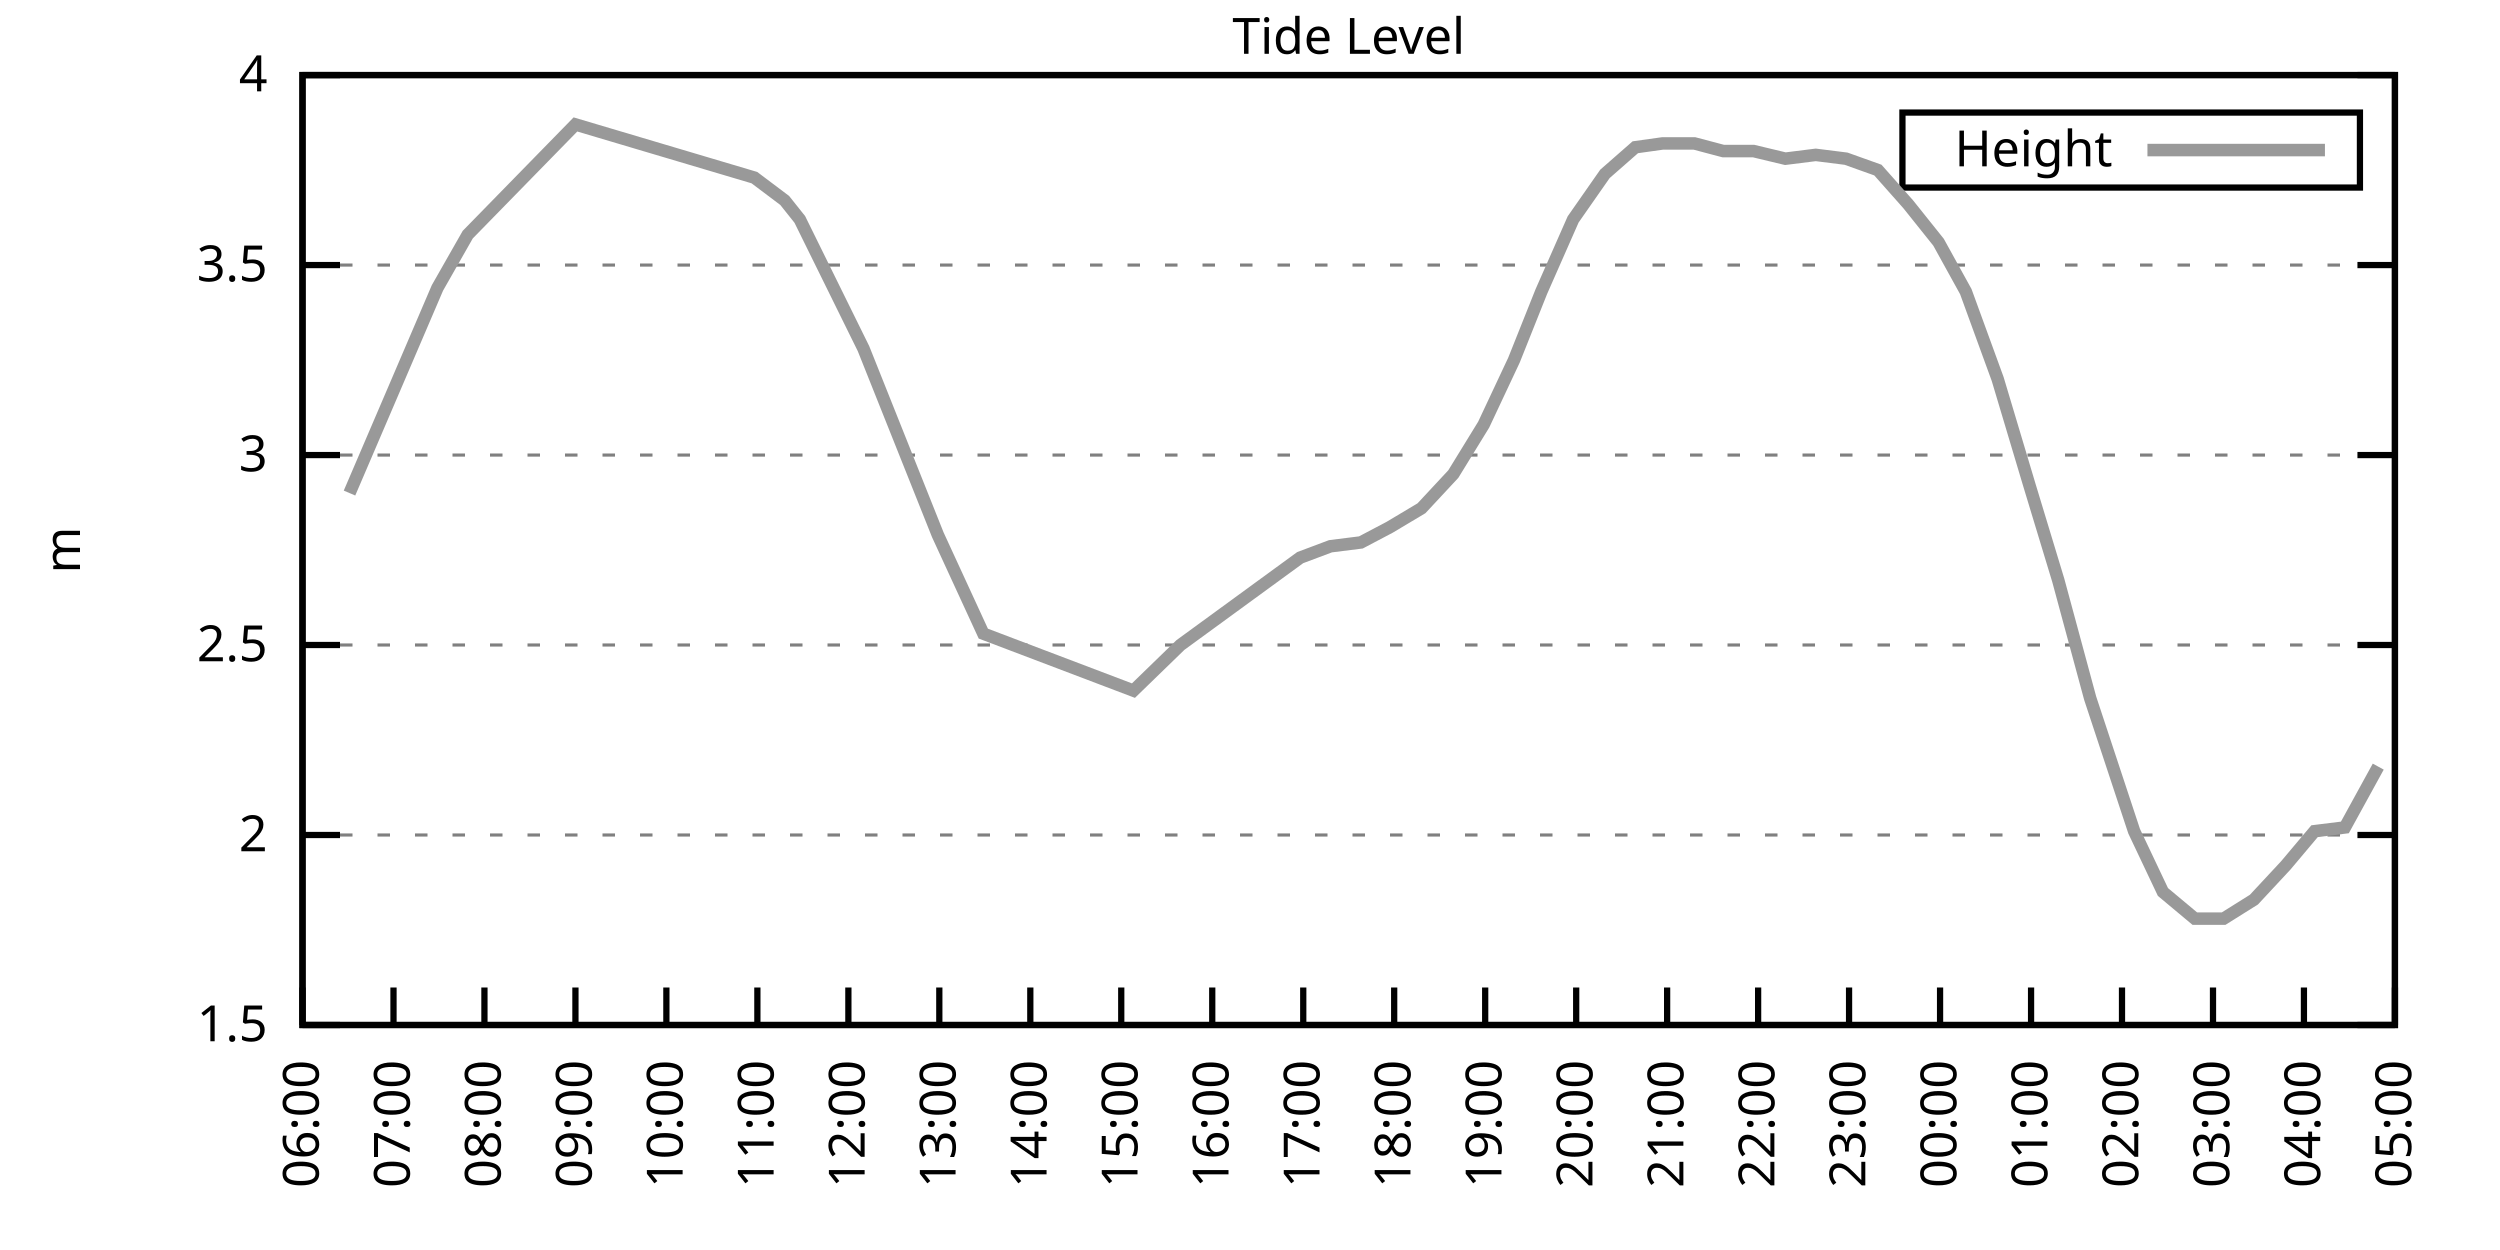
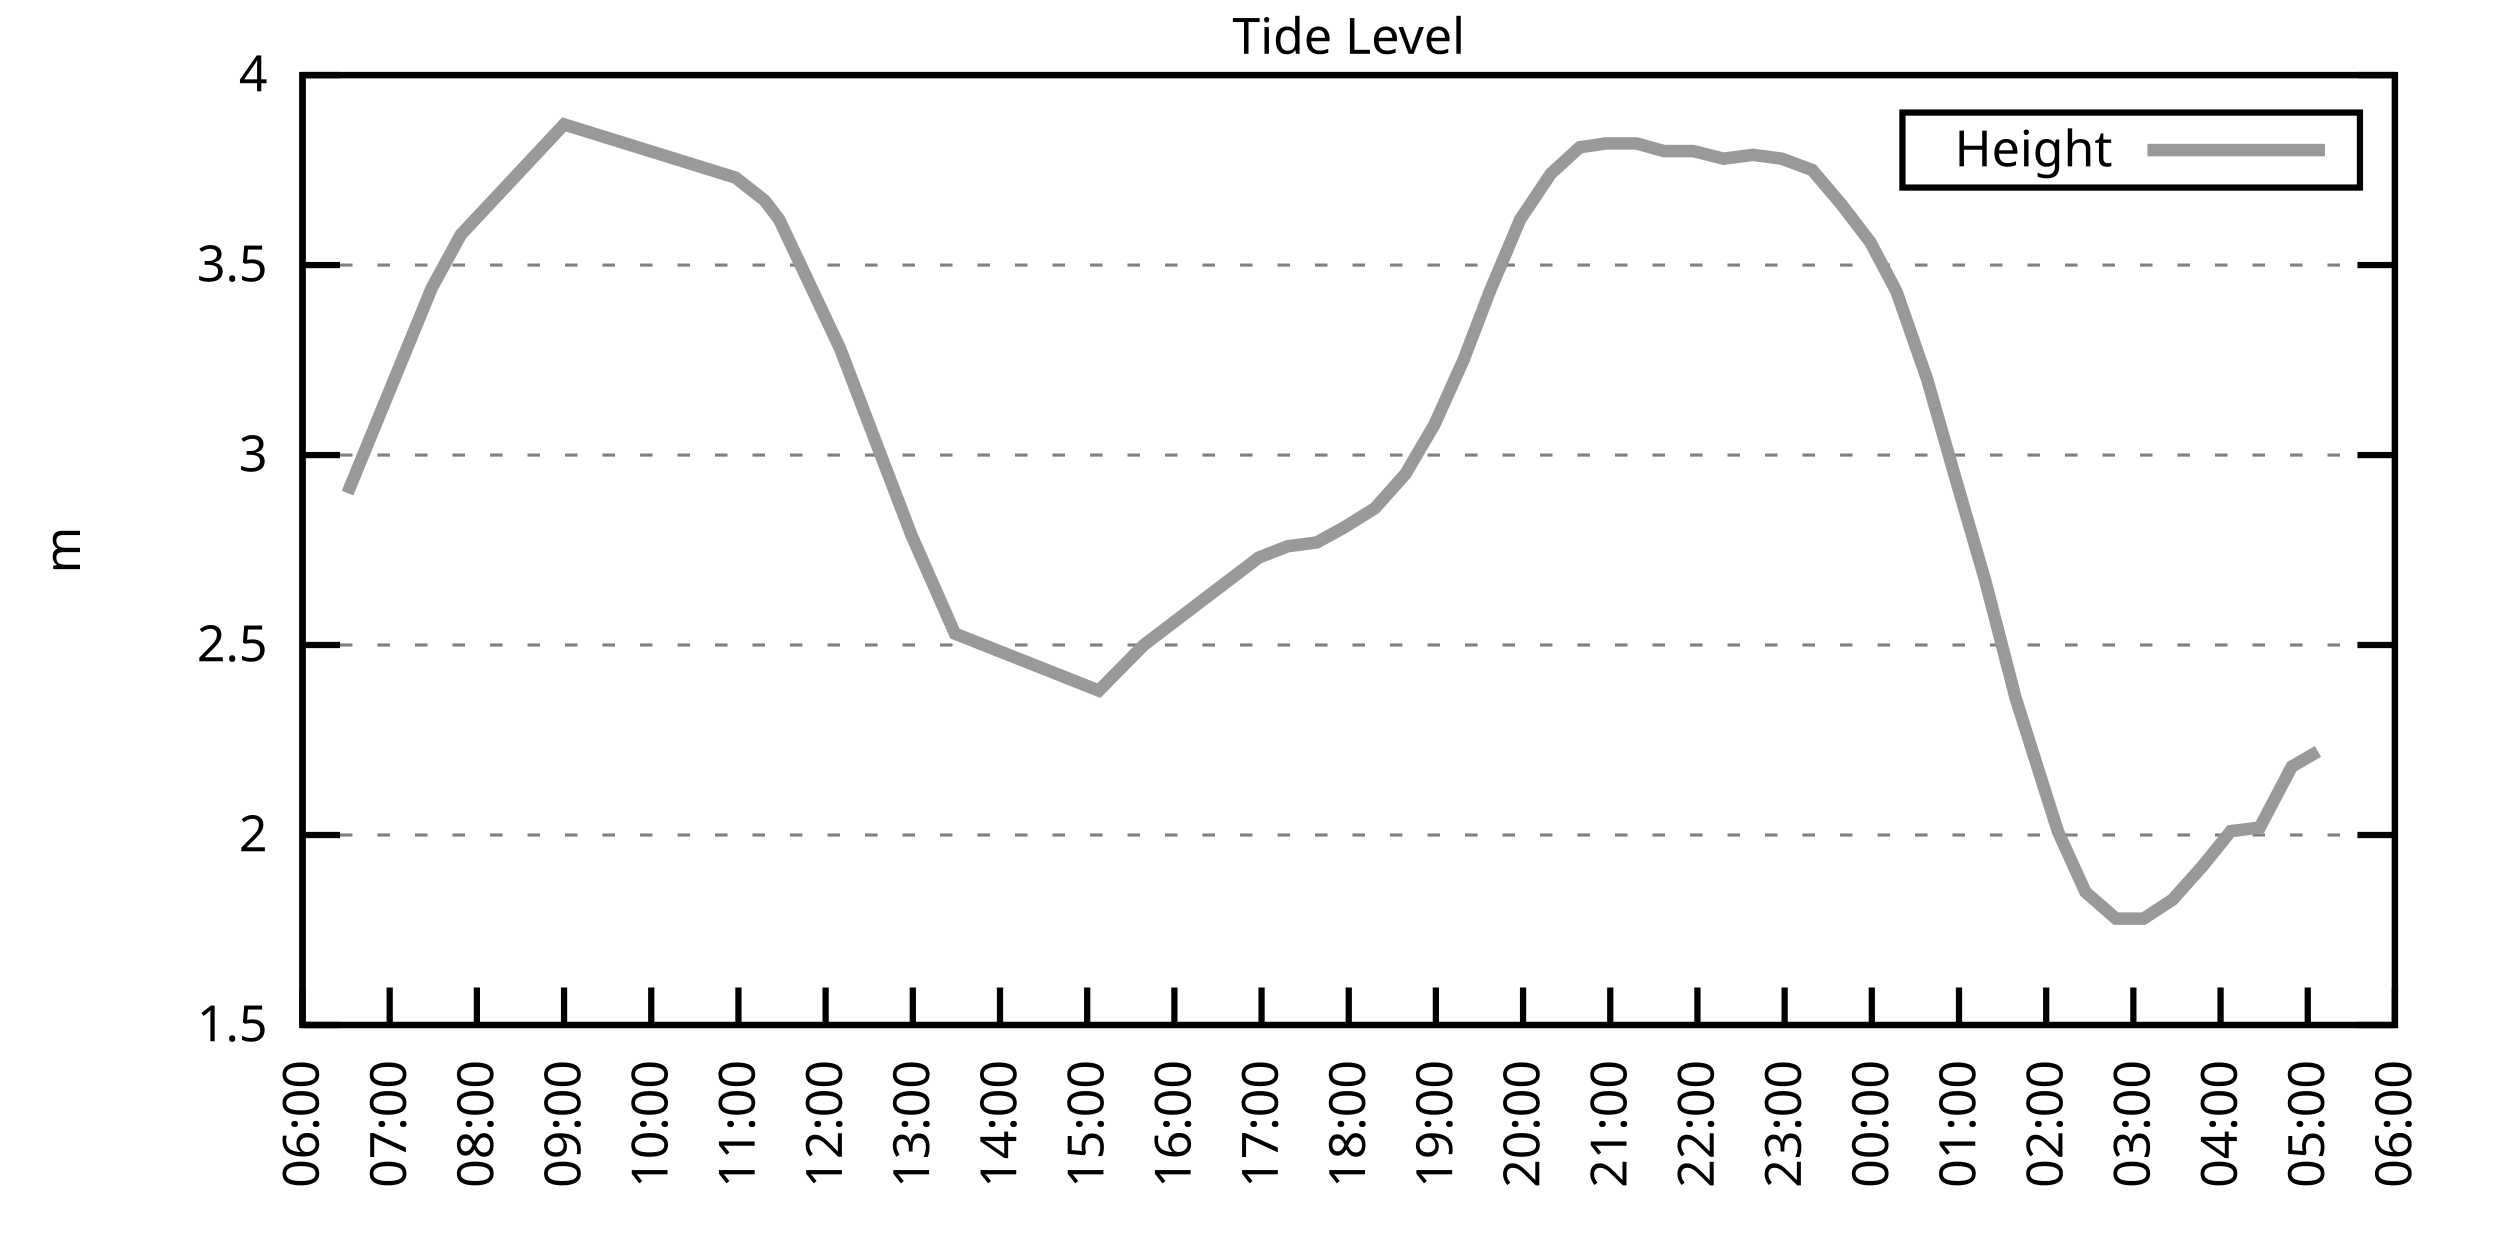
<svg xmlns="http://www.w3.org/2000/svg" xmlns:xlink="http://www.w3.org/1999/xlink" width="400" height="200" viewBox="0 0 400 200">
  <g id="gnuplot_canvas">
    <rect x="0" y="0" width="400" height="200" fill="none" />
    <defs>
      <circle id="gpDot" r="0.5" stroke-width="0.5" stroke="currentColor" />
      <path id="gpPt0" stroke-width="0.333" stroke="currentColor" d="M-1,0 h2 M0,-1 v2" />
      <path id="gpPt1" stroke-width="0.333" stroke="currentColor" d="M-1,-1 L1,1 M1,-1 L-1,1" />
      <path id="gpPt2" stroke-width="0.333" stroke="currentColor" d="M-1,0 L1,0 M0,-1 L0,1 M-1,-1 L1,1 M-1,1 L1,-1" />
      <rect id="gpPt3" stroke-width="0.333" stroke="currentColor" x="-1" y="-1" width="2" height="2" />
      <rect id="gpPt4" stroke-width="0.333" stroke="currentColor" fill="currentColor" x="-1" y="-1" width="2" height="2" />
      <circle id="gpPt5" stroke-width="0.333" stroke="currentColor" cx="0" cy="0" r="1" />
      <use xlink:href="#gpPt5" id="gpPt6" fill="currentColor" stroke="none" />
      <path id="gpPt7" stroke-width="0.333" stroke="currentColor" d="M0,-1.33 L-1.33,0.67 L1.33,0.67 z" />
      <use xlink:href="#gpPt7" id="gpPt8" fill="currentColor" stroke="none" />
      <use xlink:href="#gpPt7" id="gpPt9" stroke="currentColor" transform="rotate(180)" />
      <use xlink:href="#gpPt9" id="gpPt10" fill="currentColor" stroke="none" />
      <use xlink:href="#gpPt3" id="gpPt11" stroke="currentColor" transform="rotate(45)" />
      <use xlink:href="#gpPt11" id="gpPt12" fill="currentColor" stroke="none" />
      <path id="gpPt13" stroke-width="0.333" stroke="currentColor" d="M0,1.330 L1.265,0.411 L0.782,-1.067 L-0.782,-1.076 L-1.265,0.411 z" />
      <use xlink:href="#gpPt13" id="gpPt14" fill="currentColor" stroke="none" />
      <filter id="textbox" filterUnits="objectBoundingBox" x="0" y="0" height="1" width="1">
        <feFlood flood-color="white" flood-opacity="1" result="bgnd" />
        <feComposite in="SourceGraphic" in2="bgnd" operator="atop" />
      </filter>
      <filter id="greybox" filterUnits="objectBoundingBox" x="0" y="0" height="1" width="1">
        <feFlood flood-color="lightgrey" flood-opacity="1" result="grey" />
        <feComposite in="SourceGraphic" in2="grey" operator="atop" />
      </filter>
    </defs>
    <g fill="none" color="white" stroke="currentColor" stroke-width="1.00" stroke-linecap="butt" stroke-linejoin="miter">
</g>
    <g fill="none" color="black" stroke="currentColor" stroke-width="1.00" stroke-linecap="butt" stroke-linejoin="miter">
      <g stroke="none" shape-rendering="crispEdges">
        <polygon fill="rgb(255, 255, 255)" points="48.40,164.00 383.18,164.00 383.18,12.02 48.40,12.02 " />
      </g>
    </g>
    <g fill="none" color="black" stroke="currentColor" stroke-width="1.00" stroke-linecap="butt" stroke-linejoin="miter">
</g>
    <g fill="none" color="black" stroke="black" stroke-width="0.50" stroke-linecap="butt" stroke-linejoin="miter">
</g>
    <g fill="none" color="gray" stroke="currentColor" stroke-width="0.50" stroke-linecap="butt" stroke-linejoin="miter">
      <path stroke="gray" stroke-dasharray="2,4" class="gridline" d="M48.40,164.00 L383.19,164.00  " />
    </g>
    <g fill="none" color="gray" stroke="gray" stroke-width="1.00" stroke-linecap="butt" stroke-linejoin="miter">
</g>
    <g fill="none" color="black" stroke="currentColor" stroke-width="1.00" stroke-linecap="butt" stroke-linejoin="miter">
      <path stroke="black" d="M48.40,164.00 L54.40,164.00 M383.19,164.00 L377.19,164.00  " />
      <g transform="translate(42.80,166.60)" stroke="none" fill="black" font-family="Sans" font-size="8.00" text-anchor="end">
        <text>
          <tspan font-family="Sans"> 1.5</tspan>
        </text>
      </g>
    </g>
    <g fill="none" color="black" stroke="currentColor" stroke-width="1.00" stroke-linecap="butt" stroke-linejoin="miter">
</g>
    <g fill="none" color="black" stroke="black" stroke-width="0.50" stroke-linecap="butt" stroke-linejoin="miter">
</g>
    <g fill="none" color="gray" stroke="currentColor" stroke-width="0.50" stroke-linecap="butt" stroke-linejoin="miter">
      <path stroke="gray" stroke-dasharray="2,4" class="gridline" d="M48.40,133.60 L383.19,133.60  " />
    </g>
    <g fill="none" color="gray" stroke="gray" stroke-width="1.00" stroke-linecap="butt" stroke-linejoin="miter">
</g>
    <g fill="none" color="black" stroke="currentColor" stroke-width="1.00" stroke-linecap="butt" stroke-linejoin="miter">
      <path stroke="black" d="M48.40,133.60 L54.40,133.60 M383.19,133.60 L377.19,133.60  " />
      <g transform="translate(42.80,136.20)" stroke="none" fill="black" font-family="Sans" font-size="8.00" text-anchor="end">
        <text>
          <tspan font-family="Sans"> 2</tspan>
        </text>
      </g>
    </g>
    <g fill="none" color="black" stroke="currentColor" stroke-width="1.00" stroke-linecap="butt" stroke-linejoin="miter">
</g>
    <g fill="none" color="black" stroke="black" stroke-width="0.50" stroke-linecap="butt" stroke-linejoin="miter">
</g>
    <g fill="none" color="gray" stroke="currentColor" stroke-width="0.50" stroke-linecap="butt" stroke-linejoin="miter">
      <path stroke="gray" stroke-dasharray="2,4" class="gridline" d="M48.40,103.20 L383.19,103.20  " />
    </g>
    <g fill="none" color="gray" stroke="gray" stroke-width="1.00" stroke-linecap="butt" stroke-linejoin="miter">
</g>
    <g fill="none" color="black" stroke="currentColor" stroke-width="1.00" stroke-linecap="butt" stroke-linejoin="miter">
      <path stroke="black" d="M48.40,103.20 L54.40,103.20 M383.19,103.20 L377.19,103.20  " />
      <g transform="translate(42.80,105.80)" stroke="none" fill="black" font-family="Sans" font-size="8.00" text-anchor="end">
        <text>
          <tspan font-family="Sans"> 2.5</tspan>
        </text>
      </g>
    </g>
    <g fill="none" color="black" stroke="currentColor" stroke-width="1.00" stroke-linecap="butt" stroke-linejoin="miter">
</g>
    <g fill="none" color="black" stroke="black" stroke-width="0.50" stroke-linecap="butt" stroke-linejoin="miter">
</g>
    <g fill="none" color="gray" stroke="currentColor" stroke-width="0.50" stroke-linecap="butt" stroke-linejoin="miter">
      <path stroke="gray" stroke-dasharray="2,4" class="gridline" d="M48.40,72.81 L383.19,72.81  " />
    </g>
    <g fill="none" color="gray" stroke="gray" stroke-width="1.00" stroke-linecap="butt" stroke-linejoin="miter">
</g>
    <g fill="none" color="black" stroke="currentColor" stroke-width="1.00" stroke-linecap="butt" stroke-linejoin="miter">
      <path stroke="black" d="M48.40,72.81 L54.40,72.81 M383.19,72.81 L377.19,72.81  " />
      <g transform="translate(42.80,75.41)" stroke="none" fill="black" font-family="Sans" font-size="8.00" text-anchor="end">
        <text>
          <tspan font-family="Sans"> 3</tspan>
        </text>
      </g>
    </g>
    <g fill="none" color="black" stroke="currentColor" stroke-width="1.00" stroke-linecap="butt" stroke-linejoin="miter">
</g>
    <g fill="none" color="black" stroke="black" stroke-width="0.50" stroke-linecap="butt" stroke-linejoin="miter">
</g>
    <g fill="none" color="gray" stroke="currentColor" stroke-width="0.50" stroke-linecap="butt" stroke-linejoin="miter">
      <path stroke="gray" stroke-dasharray="2,4" class="gridline" d="M48.40,42.41 L383.19,42.41  " />
    </g>
    <g fill="none" color="gray" stroke="gray" stroke-width="1.00" stroke-linecap="butt" stroke-linejoin="miter">
</g>
    <g fill="none" color="black" stroke="currentColor" stroke-width="1.00" stroke-linecap="butt" stroke-linejoin="miter">
      <path stroke="black" d="M48.40,42.41 L54.40,42.41 M383.19,42.41 L377.19,42.41  " />
      <g transform="translate(42.80,45.01)" stroke="none" fill="black" font-family="Sans" font-size="8.00" text-anchor="end">
        <text>
          <tspan font-family="Sans"> 3.5</tspan>
        </text>
      </g>
    </g>
    <g fill="none" color="black" stroke="currentColor" stroke-width="1.00" stroke-linecap="butt" stroke-linejoin="miter">
</g>
    <g fill="none" color="black" stroke="black" stroke-width="0.50" stroke-linecap="butt" stroke-linejoin="miter">
</g>
    <g fill="none" color="gray" stroke="currentColor" stroke-width="0.50" stroke-linecap="butt" stroke-linejoin="miter">
      <path stroke="gray" stroke-dasharray="2,4" class="gridline" d="M48.40,12.01 L383.19,12.01  " />
    </g>
    <g fill="none" color="gray" stroke="gray" stroke-width="1.00" stroke-linecap="butt" stroke-linejoin="miter">
</g>
    <g fill="none" color="black" stroke="currentColor" stroke-width="1.00" stroke-linecap="butt" stroke-linejoin="miter">
      <path stroke="black" d="M48.40,12.01 L54.40,12.01 M383.19,12.01 L377.19,12.01  " />
      <g transform="translate(42.80,14.61)" stroke="none" fill="black" font-family="Sans" font-size="8.00" text-anchor="end">
        <text>
          <tspan font-family="Sans"> 4</tspan>
        </text>
      </g>
    </g>
    <g fill="none" color="black" stroke="currentColor" stroke-width="1.00" stroke-linecap="butt" stroke-linejoin="miter">
      <path stroke="black" d="M48.40,164.00 L48.40,158.00  " />
      <g transform="translate(51.00,169.60) rotate(270.00)" stroke="none" fill="black" font-family="Sans" font-size="8.00" text-anchor="end">
        <text>
          <tspan font-family="Sans">06:00</tspan>
        </text>
      </g>
    </g>
    <g fill="none" color="black" stroke="currentColor" stroke-width="1.00" stroke-linecap="butt" stroke-linejoin="miter">
-       <path stroke="black" d="M62.96,164.00 L62.96,158.00  " />
-       <g transform="translate(65.56,169.60) rotate(270.00)" stroke="none" fill="black" font-family="Sans" font-size="8.00" text-anchor="end">
+       <path stroke="black" d="M62.35,164.00 L62.35,158.00  " />
+       <g transform="translate(64.95,169.60) rotate(270.00)" stroke="none" fill="black" font-family="Sans" font-size="8.00" text-anchor="end">
        <text>
          <tspan font-family="Sans">07:00</tspan>
        </text>
      </g>
    </g>
    <g fill="none" color="black" stroke="currentColor" stroke-width="1.00" stroke-linecap="butt" stroke-linejoin="miter">
-       <path stroke="black" d="M77.51,164.00 L77.51,158.00  " />
-       <g transform="translate(80.11,169.60) rotate(270.00)" stroke="none" fill="black" font-family="Sans" font-size="8.00" text-anchor="end">
+       <path stroke="black" d="M76.30,164.00 L76.30,158.00  " />
+       <g transform="translate(78.90,169.60) rotate(270.00)" stroke="none" fill="black" font-family="Sans" font-size="8.00" text-anchor="end">
        <text>
          <tspan font-family="Sans">08:00</tspan>
        </text>
      </g>
    </g>
    <g fill="none" color="black" stroke="currentColor" stroke-width="1.00" stroke-linecap="butt" stroke-linejoin="miter">
-       <path stroke="black" d="M92.07,164.00 L92.07,158.00  " />
-       <g transform="translate(94.67,169.60) rotate(270.00)" stroke="none" fill="black" font-family="Sans" font-size="8.00" text-anchor="end">
+       <path stroke="black" d="M90.25,164.00 L90.25,158.00  " />
+       <g transform="translate(92.85,169.60) rotate(270.00)" stroke="none" fill="black" font-family="Sans" font-size="8.00" text-anchor="end">
        <text>
          <tspan font-family="Sans">09:00</tspan>
        </text>
      </g>
    </g>
    <g fill="none" color="black" stroke="currentColor" stroke-width="1.00" stroke-linecap="butt" stroke-linejoin="miter">
-       <path stroke="black" d="M106.62,164.00 L106.62,158.00  " />
-       <g transform="translate(109.22,169.60) rotate(270.00)" stroke="none" fill="black" font-family="Sans" font-size="8.00" text-anchor="end">
+       <path stroke="black" d="M104.20,164.00 L104.20,158.00  " />
+       <g transform="translate(106.80,169.60) rotate(270.00)" stroke="none" fill="black" font-family="Sans" font-size="8.00" text-anchor="end">
        <text>
          <tspan font-family="Sans">10:00</tspan>
        </text>
      </g>
    </g>
    <g fill="none" color="black" stroke="currentColor" stroke-width="1.00" stroke-linecap="butt" stroke-linejoin="miter">
-       <path stroke="black" d="M121.18,164.00 L121.18,158.00  " />
-       <g transform="translate(123.78,169.60) rotate(270.00)" stroke="none" fill="black" font-family="Sans" font-size="8.00" text-anchor="end">
+       <path stroke="black" d="M118.15,164.00 L118.15,158.00  " />
+       <g transform="translate(120.75,169.60) rotate(270.00)" stroke="none" fill="black" font-family="Sans" font-size="8.00" text-anchor="end">
        <text>
          <tspan font-family="Sans">11:00</tspan>
        </text>
      </g>
    </g>
    <g fill="none" color="black" stroke="currentColor" stroke-width="1.00" stroke-linecap="butt" stroke-linejoin="miter">
-       <path stroke="black" d="M135.74,164.00 L135.74,158.00  " />
-       <g transform="translate(138.34,169.60) rotate(270.00)" stroke="none" fill="black" font-family="Sans" font-size="8.00" text-anchor="end">
+       <path stroke="black" d="M132.10,164.00 L132.10,158.00  " />
+       <g transform="translate(134.70,169.60) rotate(270.00)" stroke="none" fill="black" font-family="Sans" font-size="8.00" text-anchor="end">
        <text>
          <tspan font-family="Sans">12:00</tspan>
        </text>
      </g>
    </g>
    <g fill="none" color="black" stroke="currentColor" stroke-width="1.00" stroke-linecap="butt" stroke-linejoin="miter">
-       <path stroke="black" d="M150.29,164.00 L150.29,158.00  " />
-       <g transform="translate(152.89,169.60) rotate(270.00)" stroke="none" fill="black" font-family="Sans" font-size="8.00" text-anchor="end">
+       <path stroke="black" d="M146.05,164.00 L146.05,158.00  " />
+       <g transform="translate(148.65,169.60) rotate(270.00)" stroke="none" fill="black" font-family="Sans" font-size="8.00" text-anchor="end">
        <text>
          <tspan font-family="Sans">13:00</tspan>
        </text>
      </g>
    </g>
    <g fill="none" color="black" stroke="currentColor" stroke-width="1.00" stroke-linecap="butt" stroke-linejoin="miter">
-       <path stroke="black" d="M164.85,164.00 L164.85,158.00  " />
-       <g transform="translate(167.45,169.60) rotate(270.00)" stroke="none" fill="black" font-family="Sans" font-size="8.00" text-anchor="end">
+       <path stroke="black" d="M160.00,164.00 L160.00,158.00  " />
+       <g transform="translate(162.60,169.60) rotate(270.00)" stroke="none" fill="black" font-family="Sans" font-size="8.00" text-anchor="end">
        <text>
          <tspan font-family="Sans">14:00</tspan>
        </text>
      </g>
    </g>
    <g fill="none" color="black" stroke="currentColor" stroke-width="1.00" stroke-linecap="butt" stroke-linejoin="miter">
-       <path stroke="black" d="M179.40,164.00 L179.40,158.00  " />
-       <g transform="translate(182.00,169.60) rotate(270.00)" stroke="none" fill="black" font-family="Sans" font-size="8.00" text-anchor="end">
+       <path stroke="black" d="M173.95,164.00 L173.95,158.00  " />
+       <g transform="translate(176.55,169.60) rotate(270.00)" stroke="none" fill="black" font-family="Sans" font-size="8.00" text-anchor="end">
        <text>
          <tspan font-family="Sans">15:00</tspan>
        </text>
      </g>
    </g>
    <g fill="none" color="black" stroke="currentColor" stroke-width="1.00" stroke-linecap="butt" stroke-linejoin="miter">
-       <path stroke="black" d="M193.96,164.00 L193.96,158.00  " />
-       <g transform="translate(196.56,169.60) rotate(270.00)" stroke="none" fill="black" font-family="Sans" font-size="8.00" text-anchor="end">
+       <path stroke="black" d="M187.90,164.00 L187.90,158.00  " />
+       <g transform="translate(190.50,169.60) rotate(270.00)" stroke="none" fill="black" font-family="Sans" font-size="8.00" text-anchor="end">
        <text>
          <tspan font-family="Sans">16:00</tspan>
        </text>
      </g>
    </g>
    <g fill="none" color="black" stroke="currentColor" stroke-width="1.00" stroke-linecap="butt" stroke-linejoin="miter">
-       <path stroke="black" d="M208.52,164.00 L208.52,158.00  " />
-       <g transform="translate(211.12,169.60) rotate(270.00)" stroke="none" fill="black" font-family="Sans" font-size="8.00" text-anchor="end">
+       <path stroke="black" d="M201.85,164.00 L201.85,158.00  " />
+       <g transform="translate(204.45,169.60) rotate(270.00)" stroke="none" fill="black" font-family="Sans" font-size="8.00" text-anchor="end">
        <text>
          <tspan font-family="Sans">17:00</tspan>
        </text>
      </g>
    </g>
    <g fill="none" color="black" stroke="currentColor" stroke-width="1.00" stroke-linecap="butt" stroke-linejoin="miter">
-       <path stroke="black" d="M223.07,164.00 L223.07,158.00  " />
-       <g transform="translate(225.67,169.60) rotate(270.00)" stroke="none" fill="black" font-family="Sans" font-size="8.00" text-anchor="end">
+       <path stroke="black" d="M215.80,164.00 L215.80,158.00  " />
+       <g transform="translate(218.40,169.60) rotate(270.00)" stroke="none" fill="black" font-family="Sans" font-size="8.00" text-anchor="end">
        <text>
          <tspan font-family="Sans">18:00</tspan>
        </text>
      </g>
    </g>
    <g fill="none" color="black" stroke="currentColor" stroke-width="1.00" stroke-linecap="butt" stroke-linejoin="miter">
-       <path stroke="black" d="M237.63,164.00 L237.63,158.00  " />
-       <g transform="translate(240.23,169.60) rotate(270.00)" stroke="none" fill="black" font-family="Sans" font-size="8.00" text-anchor="end">
+       <path stroke="black" d="M229.74,164.00 L229.74,158.00  " />
+       <g transform="translate(232.34,169.60) rotate(270.00)" stroke="none" fill="black" font-family="Sans" font-size="8.00" text-anchor="end">
        <text>
          <tspan font-family="Sans">19:00</tspan>
        </text>
      </g>
    </g>
    <g fill="none" color="black" stroke="currentColor" stroke-width="1.00" stroke-linecap="butt" stroke-linejoin="miter">
-       <path stroke="black" d="M252.19,164.00 L252.19,158.00  " />
-       <g transform="translate(254.79,169.60) rotate(270.00)" stroke="none" fill="black" font-family="Sans" font-size="8.00" text-anchor="end">
+       <path stroke="black" d="M243.69,164.00 L243.69,158.00  " />
+       <g transform="translate(246.29,169.60) rotate(270.00)" stroke="none" fill="black" font-family="Sans" font-size="8.00" text-anchor="end">
        <text>
          <tspan font-family="Sans">20:00</tspan>
        </text>
      </g>
    </g>
    <g fill="none" color="black" stroke="currentColor" stroke-width="1.00" stroke-linecap="butt" stroke-linejoin="miter">
-       <path stroke="black" d="M266.74,164.00 L266.74,158.00  " />
-       <g transform="translate(269.34,169.60) rotate(270.00)" stroke="none" fill="black" font-family="Sans" font-size="8.00" text-anchor="end">
+       <path stroke="black" d="M257.64,164.00 L257.64,158.00  " />
+       <g transform="translate(260.24,169.60) rotate(270.00)" stroke="none" fill="black" font-family="Sans" font-size="8.00" text-anchor="end">
        <text>
          <tspan font-family="Sans">21:00</tspan>
        </text>
      </g>
    </g>
    <g fill="none" color="black" stroke="currentColor" stroke-width="1.00" stroke-linecap="butt" stroke-linejoin="miter">
-       <path stroke="black" d="M281.30,164.00 L281.30,158.00  " />
-       <g transform="translate(283.90,169.60) rotate(270.00)" stroke="none" fill="black" font-family="Sans" font-size="8.00" text-anchor="end">
+       <path stroke="black" d="M271.59,164.00 L271.59,158.00  " />
+       <g transform="translate(274.19,169.60) rotate(270.00)" stroke="none" fill="black" font-family="Sans" font-size="8.00" text-anchor="end">
        <text>
          <tspan font-family="Sans">22:00</tspan>
        </text>
      </g>
    </g>
    <g fill="none" color="black" stroke="currentColor" stroke-width="1.00" stroke-linecap="butt" stroke-linejoin="miter">
-       <path stroke="black" d="M295.85,164.00 L295.85,158.00  " />
-       <g transform="translate(298.45,169.60) rotate(270.00)" stroke="none" fill="black" font-family="Sans" font-size="8.00" text-anchor="end">
+       <path stroke="black" d="M285.54,164.00 L285.54,158.00  " />
+       <g transform="translate(288.14,169.60) rotate(270.00)" stroke="none" fill="black" font-family="Sans" font-size="8.00" text-anchor="end">
        <text>
          <tspan font-family="Sans">23:00</tspan>
        </text>
      </g>
    </g>
    <g fill="none" color="black" stroke="currentColor" stroke-width="1.00" stroke-linecap="butt" stroke-linejoin="miter">
-       <path stroke="black" d="M310.41,164.00 L310.41,158.00  " />
-       <g transform="translate(313.01,169.60) rotate(270.00)" stroke="none" fill="black" font-family="Sans" font-size="8.00" text-anchor="end">
+       <path stroke="black" d="M299.49,164.00 L299.49,158.00  " />
+       <g transform="translate(302.09,169.60) rotate(270.00)" stroke="none" fill="black" font-family="Sans" font-size="8.00" text-anchor="end">
        <text>
          <tspan font-family="Sans">00:00</tspan>
        </text>
      </g>
    </g>
    <g fill="none" color="black" stroke="currentColor" stroke-width="1.00" stroke-linecap="butt" stroke-linejoin="miter">
-       <path stroke="black" d="M324.97,164.00 L324.97,158.00  " />
-       <g transform="translate(327.57,169.60) rotate(270.00)" stroke="none" fill="black" font-family="Sans" font-size="8.00" text-anchor="end">
+       <path stroke="black" d="M313.44,164.00 L313.44,158.00  " />
+       <g transform="translate(316.04,169.60) rotate(270.00)" stroke="none" fill="black" font-family="Sans" font-size="8.00" text-anchor="end">
        <text>
          <tspan font-family="Sans">01:00</tspan>
        </text>
      </g>
    </g>
    <g fill="none" color="black" stroke="currentColor" stroke-width="1.00" stroke-linecap="butt" stroke-linejoin="miter">
-       <path stroke="black" d="M339.52,164.00 L339.52,158.00  " />
-       <g transform="translate(342.12,169.60) rotate(270.00)" stroke="none" fill="black" font-family="Sans" font-size="8.00" text-anchor="end">
+       <path stroke="black" d="M327.39,164.00 L327.39,158.00  " />
+       <g transform="translate(329.99,169.60) rotate(270.00)" stroke="none" fill="black" font-family="Sans" font-size="8.00" text-anchor="end">
        <text>
          <tspan font-family="Sans">02:00</tspan>
        </text>
      </g>
    </g>
    <g fill="none" color="black" stroke="currentColor" stroke-width="1.00" stroke-linecap="butt" stroke-linejoin="miter">
-       <path stroke="black" d="M354.08,164.00 L354.08,158.00  " />
-       <g transform="translate(356.68,169.60) rotate(270.00)" stroke="none" fill="black" font-family="Sans" font-size="8.00" text-anchor="end">
+       <path stroke="black" d="M341.34,164.00 L341.34,158.00  " />
+       <g transform="translate(343.94,169.60) rotate(270.00)" stroke="none" fill="black" font-family="Sans" font-size="8.00" text-anchor="end">
        <text>
          <tspan font-family="Sans">03:00</tspan>
        </text>
      </g>
    </g>
    <g fill="none" color="black" stroke="currentColor" stroke-width="1.00" stroke-linecap="butt" stroke-linejoin="miter">
-       <path stroke="black" d="M368.63,164.00 L368.63,158.00  " />
-       <g transform="translate(371.23,169.60) rotate(270.00)" stroke="none" fill="black" font-family="Sans" font-size="8.00" text-anchor="end">
+       <path stroke="black" d="M355.29,164.00 L355.29,158.00  " />
+       <g transform="translate(357.89,169.60) rotate(270.00)" stroke="none" fill="black" font-family="Sans" font-size="8.00" text-anchor="end">
        <text>
          <tspan font-family="Sans">04:00</tspan>
+         </text>
+       </g>
+     </g>
+     <g fill="none" color="black" stroke="currentColor" stroke-width="1.00" stroke-linecap="butt" stroke-linejoin="miter">
+       <path stroke="black" d="M369.24,164.00 L369.24,158.00  " />
+       <g transform="translate(371.84,169.60) rotate(270.00)" stroke="none" fill="black" font-family="Sans" font-size="8.00" text-anchor="end">
+         <text>
+           <tspan font-family="Sans">05:00</tspan>
        </text>
      </g>
    </g>
    <g fill="none" color="black" stroke="currentColor" stroke-width="1.00" stroke-linecap="butt" stroke-linejoin="miter">
      <path stroke="black" d="M383.19,164.00 L383.19,158.00  " />
      <g transform="translate(385.79,169.60) rotate(270.00)" stroke="none" fill="black" font-family="Sans" font-size="8.00" text-anchor="end">
        <text>
-           <tspan font-family="Sans">05:00</tspan>
+           <tspan font-family="Sans">06:00</tspan>
        </text>
      </g>
    </g>
    <g fill="none" color="black" stroke="currentColor" stroke-width="1.00" stroke-linecap="butt" stroke-linejoin="miter">
</g>
    <g fill="none" color="black" stroke="currentColor" stroke-width="1.00" stroke-linecap="butt" stroke-linejoin="miter">
      <path stroke="black" d="M48.40,12.01 L48.40,164.00 L383.19,164.00 L383.19,12.01 L48.40,12.01 Z  " />
    </g>
    <g fill="none" color="black" stroke="currentColor" stroke-width="1.00" stroke-linecap="butt" stroke-linejoin="miter">
</g>
    <g fill="none" color="black" stroke="currentColor" stroke-width="1.00" stroke-linecap="butt" stroke-linejoin="miter">
      <path stroke="black" d="M304.39,30.01 L304.39,18.01 L377.59,18.01 L377.59,30.01 L304.39,30.01 Z  " />
    </g>
    <g id="Tide_level_plot_1">
      <g fill="none" color="white" stroke="black" stroke-width="2.00" stroke-linecap="butt" stroke-linejoin="miter">
</g>
      <g fill="none" color="black" stroke="currentColor" stroke-width="2.00" stroke-linecap="butt" stroke-linejoin="miter">
        <g transform="translate(337.99,26.61)" stroke="none" fill="black" font-family="Sans" font-size="8.00" text-anchor="end">
          <text>
            <tspan font-family="Sans">Height</tspan>
          </text>
        </g>
      </g>
      <g fill="none" color="black" stroke="currentColor" stroke-width="2.00" stroke-linecap="butt" stroke-linejoin="miter">
-         <path stroke="rgb(153, 153, 153)" d="M343.59,24.01 L371.99,24.01 M55.92,78.89 L62.96,62.47 L69.99,46.06 L74.84,37.54 L92.07,19.91 L120.70,28.42   L125.55,32.07 L127.97,35.11 L138.16,55.78 L150.05,85.57 L157.33,101.38 L181.35,110.50 L188.87,103.20 L208.03,89.22   L212.88,87.40 L217.74,86.79 L222.35,84.36 L227.44,81.32 L232.53,75.85 L237.39,67.94 L242.24,57.61 L246.61,46.66   L251.70,35.11 L256.79,27.82 L261.65,23.56 L266.01,22.95 L271.11,22.95 L275.72,24.17 L280.57,24.17 L285.66,25.39   L290.52,24.78 L295.37,25.39 L300.46,27.21 L305.31,32.68 L310.17,38.76 L314.53,46.66 L319.63,60.65 L324.72,77.67   L329.33,92.87 L334.43,111.72 L341.46,132.99 L346.07,142.72 L351.17,146.98 L355.78,146.98 L360.63,143.94 L365.72,138.47   L370.33,132.99 L375.18,132.39 L380.52,122.66  " />
+         <path stroke="rgb(153, 153, 153)" d="M343.59,24.01 L371.99,24.01 M55.61,78.89 L62.35,62.47 L69.09,46.06 L73.74,37.54 L90.25,19.91 L117.68,28.42   L122.33,32.07 L124.66,35.11 L134.42,55.78 L145.81,85.57 L152.79,101.38 L175.81,110.50 L183.01,103.20 L201.38,89.22   L206.03,87.40 L210.68,86.79 L215.10,84.36 L219.98,81.32 L224.86,75.85 L229.51,67.94 L234.16,57.61 L238.35,46.66   L243.23,35.11 L248.11,27.82 L252.76,23.56 L256.95,22.95 L261.83,22.95 L266.25,24.17 L270.90,24.17 L275.78,25.39   L280.43,24.78 L285.08,25.39 L289.96,27.21 L294.61,32.68 L299.26,38.76 L303.44,46.66 L308.33,60.65 L313.21,77.67   L317.63,92.87 L322.51,111.72 L329.25,132.99 L333.67,142.72 L338.55,146.98 L342.97,146.98 L347.62,143.94 L352.50,138.47   L356.92,132.99 L361.57,132.39 L366.68,122.66 L370.87,120.23  " />
      </g>
    </g>
    <g fill="none" color="black" stroke="currentColor" stroke-width="2.00" stroke-linecap="butt" stroke-linejoin="miter">
</g>
    <g fill="none" color="black" stroke="black" stroke-width="1.00" stroke-linecap="butt" stroke-linejoin="miter">
</g>
    <g fill="none" color="black" stroke="currentColor" stroke-width="1.00" stroke-linecap="butt" stroke-linejoin="miter">
      <path stroke="black" d="M48.40,12.01 L48.40,164.00 L383.19,164.00 L383.19,12.01 L48.40,12.01 Z  " />
      <g transform="translate(12.80,88.01) rotate(270.00)" stroke="none" fill="black" font-family="Sans" font-size="8.00" text-anchor="middle">
        <text>
          <tspan font-family="Sans">m</tspan>
        </text>
      </g>
    </g>
    <g fill="none" color="black" stroke="currentColor" stroke-width="1.00" stroke-linecap="butt" stroke-linejoin="miter">
</g>
    <g fill="none" color="black" stroke="currentColor" stroke-width="1.00" stroke-linecap="butt" stroke-linejoin="miter">
      <g transform="translate(215.79,8.61)" stroke="none" fill="black" font-family="Sans" font-size="8.00" text-anchor="middle">
        <text>
          <tspan font-family="Sans">Tide Level</tspan>
        </text>
      </g>
    </g>
    <g fill="none" color="black" stroke="currentColor" stroke-width="1.00" stroke-linecap="butt" stroke-linejoin="miter">
</g>
  </g>
</svg>
